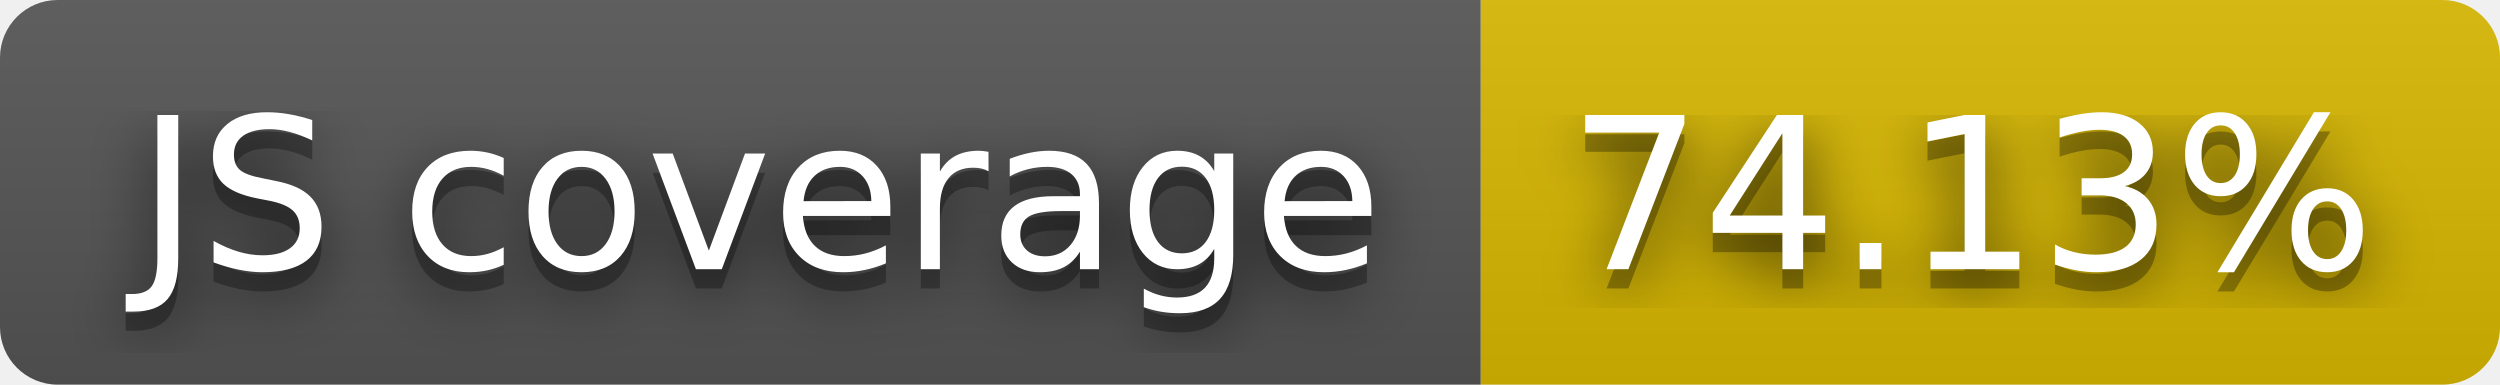
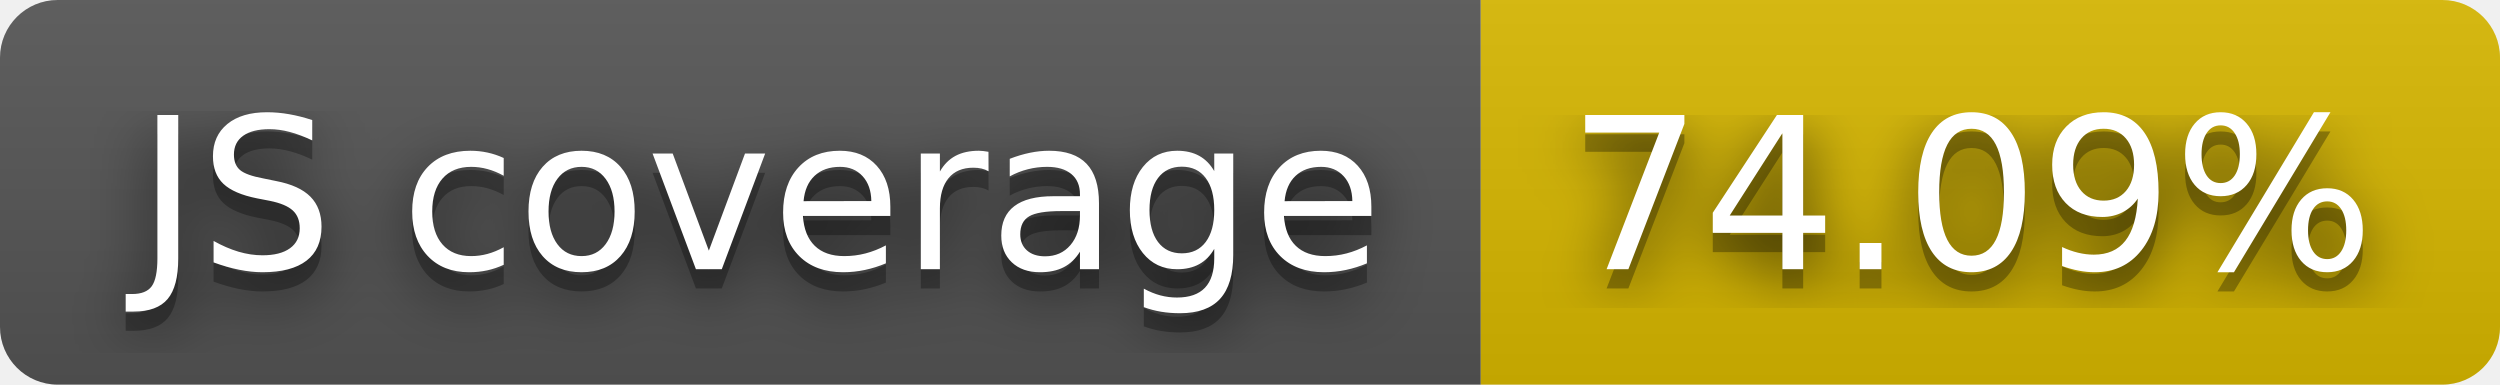
- <svg xmlns="http://www.w3.org/2000/svg" width="130" height="20" role="img" aria-label="JS coverage: 74.13%">
+ <svg xmlns="http://www.w3.org/2000/svg" width="130" height="20" role="img" aria-label="JS coverage: 74.09%">
  <filter id="blur">
    <feGaussianBlur stdDeviation="16" />
  </filter>
  <linearGradient id="s" x2="0" y2="100%">
    <stop offset="0" stop-color="#bbb" stop-opacity=".1" />
    <stop offset="1" stop-opacity=".1" />
  </linearGradient>
  <clipPath id="r">
    <rect width="130" height="20" rx="3" />
  </clipPath>
  <g clip-path="url(#r)">
    <rect width="77" height="20" fill="#555" />
    <rect x="77" width="53" height="20" fill="#d8b800" />
    <rect width="130" height="20" fill="url(#s)" />
  </g>
  <g fill="#fff" text-anchor="middle" font-family="Verdana,Geneva,DejaVu Sans,sans-serif" text-rendering="geometricPrecision" font-size="110">
    <g transform="scale(.1)">
      <g aria-hidden="true" fill="#010101">
        <text x="395" y="150" fill-opacity=".8" filter="url(#blur)" textLength="670">JS coverage</text>
        <text x="395" y="150" fill-opacity=".3" textLength="670">JS coverage</text>
      </g>
      <text x="395" y="140" textLength="670">JS coverage</text>
    </g>
    <g transform="scale(.1)">
      <g aria-hidden="true" fill="#010101">
-         <text x="1025" y="150" fill-opacity=".8" filter="url(#blur)" textLength="430">74.13%</text>
-         <text x="1025" y="150" fill-opacity=".3" textLength="430">74.13%</text>
+         <text x="1025" y="150" fill-opacity=".8" filter="url(#blur)" textLength="430">74.09%</text>
+         <text x="1025" y="150" fill-opacity=".3" textLength="430">74.09%</text>
      </g>
-       <text x="1025" y="140" textLength="430">74.13%</text>
+       <text x="1025" y="140" textLength="430">74.09%</text>
    </g>
  </g>
</svg>
